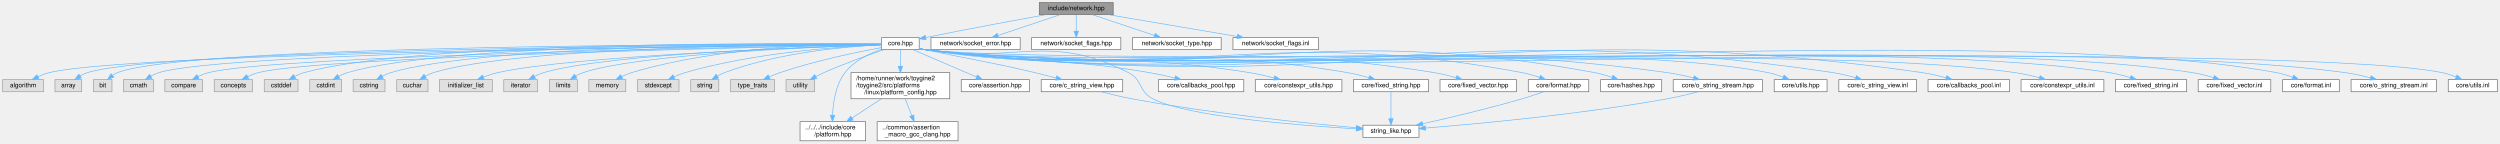
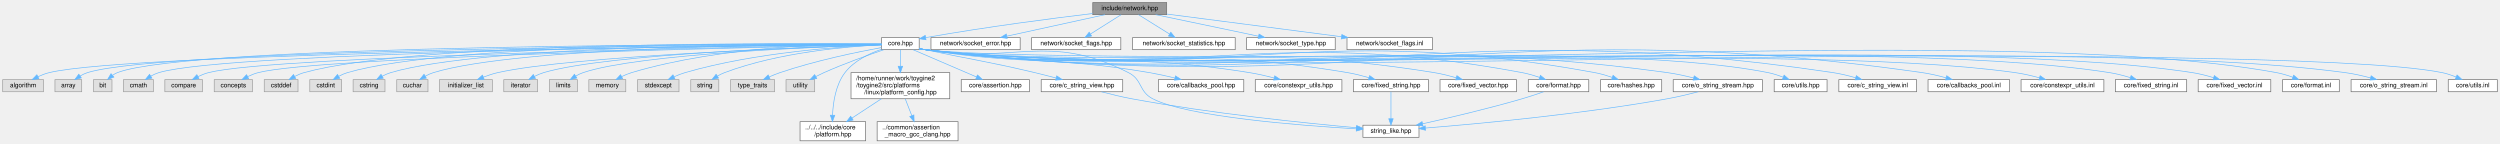
<svg xmlns="http://www.w3.org/2000/svg" xmlns:xlink="http://www.w3.org/1999/xlink" width="3924pt" height="225pt" viewBox="0.00 0.00 3923.50 225.00">
  <g id="graph0" class="graph" transform="scale(1 1) rotate(0) translate(4 221)">
    <g id="Node000001" class="node">
      <g id="a_Node000001">
        <a xlink:title="Umbrella header for the network module.">
-           <polygon fill="#999999" stroke="#666666" points="1743,-217 1627,-217 1627,-198 1743,-198 1743,-217" />
-           <text text-anchor="middle" x="1685" y="-205" font-family="Helvetica,sans-Serif" font-size="10.00">include/network.hpp</text>
+           <polygon fill="#999999" stroke="#666666" points="1827,-217 1711,-217 1711,-198 1827,-198 1827,-217" />
+           <text text-anchor="middle" x="1769" y="-205" font-family="Helvetica,sans-Serif" font-size="10.00">include/network.hpp</text>
        </a>
      </g>
    </g>
    <g id="Node000002" class="node">
      <g id="a_Node000002">
        <a xlink:href="../../da/d47/core_8hpp.html" target="_top" xlink:title="Umbrella header for the engine core module.">
          <polygon fill="white" stroke="#666666" points="1438.5,-162 1379.5,-162 1379.5,-143 1438.5,-143 1438.5,-162" />
          <text text-anchor="middle" x="1409" y="-150" font-family="Helvetica,sans-Serif" font-size="10.00">core.hpp</text>
        </a>
      </g>
    </g>
    <g id="edge1_Node000001_Node000002" class="edge">
      <g id="a_edge1_Node000001_Node000002">
        <a xlink:title=" ">
-           <path fill="none" stroke="#63b8ff" d="M1637.26,-197.96C1591.49,-189.67 1520.2,-176.52 1448.86,-162.13" />
-           <polygon fill="#63b8ff" stroke="#63b8ff" points="1449.29,-158.64 1438.79,-160.09 1447.9,-165.5 1449.29,-158.64" />
+           <path fill="none" stroke="#63b8ff" d="M1710.8,-199.8C1648.47,-192.31 1546.45,-179.18 1448.81,-162.02" />
+           <polygon fill="#63b8ff" stroke="#63b8ff" points="1449.22,-158.54 1438.76,-160.23 1448,-165.43 1449.22,-158.54" />
        </a>
      </g>
    </g>
    <g id="Node000043" class="node">
      <g id="a_Node000043">
        <a xlink:href="../../d8/df5/socket__error_8hpp.html" target="_top" xlink:title="Socket and network operation error codes.">
          <polygon fill="white" stroke="#666666" points="1597,-162 1457,-162 1457,-143 1597,-143 1597,-162" />
          <text text-anchor="middle" x="1527" y="-150" font-family="Helvetica,sans-Serif" font-size="10.00">network/socket_error.hpp</text>
        </a>
      </g>
    </g>
    <g id="edge47_Node000001_Node000043" class="edge">
      <g id="a_edge47_Node000001_Node000043">
        <a xlink:title=" ">
-           <path fill="none" stroke="#63b8ff" d="M1659.61,-197.98C1633.2,-189.13 1591.65,-175.19 1562.11,-165.28" />
-           <polygon fill="#63b8ff" stroke="#63b8ff" points="1563.18,-161.94 1552.58,-162.08 1560.95,-168.58 1563.18,-161.94" />
+           <path fill="none" stroke="#63b8ff" d="M1730.12,-197.98C1688.26,-188.82 1621.57,-174.21 1576.12,-164.26" />
+           <polygon fill="#63b8ff" stroke="#63b8ff" points="1576.7,-160.8 1566.19,-162.08 1575.21,-167.64 1576.7,-160.8" />
        </a>
      </g>
    </g>
    <g id="Node000044" class="node">
      <g id="a_Node000044">
        <a xlink:href="../../d7/d5a/socket__flags_8hpp.html" target="_top" xlink:title="Socket option and mode flags for the network module.">
          <polygon fill="white" stroke="#666666" points="1755,-162 1615,-162 1615,-143 1755,-143 1755,-162" />
          <text text-anchor="middle" x="1685" y="-150" font-family="Helvetica,sans-Serif" font-size="10.00">network/socket_flags.hpp</text>
        </a>
      </g>
    </g>
    <g id="edge48_Node000001_Node000044" class="edge">
      <g id="a_edge48_Node000001_Node000044">
        <a xlink:title=" ">
-           <path fill="none" stroke="#63b8ff" d="M1685,-197.75C1685,-190.8 1685,-180.85 1685,-172.13" />
-           <polygon fill="#63b8ff" stroke="#63b8ff" points="1688.5,-172.09 1685,-162.09 1681.5,-172.09 1688.5,-172.09" />
+           <path fill="none" stroke="#63b8ff" d="M1755.5,-197.98C1742.6,-189.84 1722.9,-177.41 1707.6,-167.76" />
+           <polygon fill="#63b8ff" stroke="#63b8ff" points="1709.07,-164.55 1698.74,-162.17 1705.33,-170.47 1709.07,-164.55" />
        </a>
      </g>
    </g>
    <g id="Node000045" class="node">
      <g id="a_Node000045">
-         <a xlink:href="../../d3/d4e/socket__type_8hpp.html" target="_top" xlink:title="Socket type enumeration for network APIs.">
-           <polygon fill="white" stroke="#666666" points="1912.5,-162 1773.5,-162 1773.5,-143 1912.5,-143 1912.5,-162" />
-           <text text-anchor="middle" x="1843" y="-150" font-family="Helvetica,sans-Serif" font-size="10.00">network/socket_type.hpp</text>
+         <a xlink:href="../../d4/d5f/socket__statistics_8hpp.html" target="_top" xlink:title="Socket traffic statistics: bytes sent and received.">
+           <polygon fill="white" stroke="#666666" points="1934.5,-162 1773.5,-162 1773.5,-143 1934.5,-143 1934.5,-162" />
+           <text text-anchor="middle" x="1854" y="-150" font-family="Helvetica,sans-Serif" font-size="10.00">network/socket_statistics.hpp</text>
        </a>
      </g>
    </g>
    <g id="edge49_Node000001_Node000045" class="edge">
      <g id="a_edge49_Node000001_Node000045">
        <a xlink:title=" ">
-           <path fill="none" stroke="#63b8ff" d="M1710.39,-197.98C1736.8,-189.13 1778.35,-175.19 1807.89,-165.28" />
-           <polygon fill="#63b8ff" stroke="#63b8ff" points="1809.05,-168.58 1817.42,-162.08 1806.82,-161.94 1809.05,-168.58" />
+           <path fill="none" stroke="#63b8ff" d="M1782.66,-197.98C1795.84,-189.77 1816.03,-177.18 1831.57,-167.49" />
+           <polygon fill="#63b8ff" stroke="#63b8ff" points="1833.46,-170.43 1840.09,-162.17 1829.76,-164.49 1833.46,-170.43" />
        </a>
      </g>
    </g>
    <g id="Node000046" class="node">
      <g id="a_Node000046">
-         <a xlink:href="../../d0/db4/socket__flags_8inl.html" target="_top" xlink:title="Inline implementations for toy::network::SocketFlags bitwise operators.">
-           <polygon fill="white" stroke="#666666" points="2065,-162 1931,-162 1931,-143 2065,-143 2065,-162" />
-           <text text-anchor="middle" x="1998" y="-150" font-family="Helvetica,sans-Serif" font-size="10.00">network/socket_flags.inl</text>
+         <a xlink:href="../../d3/d4e/socket__type_8hpp.html" target="_top" xlink:title="Socket type enumeration for network APIs.">
+           <polygon fill="white" stroke="#666666" points="2091.5,-162 1952.5,-162 1952.5,-143 2091.5,-143 2091.5,-162" />
+           <text text-anchor="middle" x="2022" y="-150" font-family="Helvetica,sans-Serif" font-size="10.00">network/socket_type.hpp</text>
        </a>
      </g>
    </g>
    <g id="edge50_Node000001_Node000046" class="edge">
      <g id="a_edge50_Node000001_Node000046">
        <a xlink:title=" ">
-           <path fill="none" stroke="#63b8ff" d="M1735.29,-197.98C1790.42,-188.65 1878.85,-173.67 1937.68,-163.71" />
-           <polygon fill="#63b8ff" stroke="#63b8ff" points="1938.3,-167.16 1947.58,-162.04 1937.13,-160.26 1938.3,-167.16" />
+           <path fill="none" stroke="#63b8ff" d="M1809.65,-197.98C1853.5,-188.8 1923.42,-174.15 1970.95,-164.19" />
+           <polygon fill="#63b8ff" stroke="#63b8ff" points="1971.96,-167.56 1981.03,-162.08 1970.53,-160.71 1971.96,-167.56" />
+         </a>
+       </g>
+     </g>
+     <g id="Node000047" class="node">
+       <g id="a_Node000047">
+         <a xlink:href="../../d0/db4/socket__flags_8inl.html" target="_top" xlink:title="Inline implementations for toy::network::SocketFlags bitwise operators.">
+           <polygon fill="white" stroke="#666666" points="2244,-162 2110,-162 2110,-143 2244,-143 2244,-162" />
+           <text text-anchor="middle" x="2177" y="-150" font-family="Helvetica,sans-Serif" font-size="10.00">network/socket_flags.inl</text>
+         </a>
+       </g>
+     </g>
+     <g id="edge51_Node000001_Node000047" class="edge">
+       <g id="a_edge51_Node000001_Node000047">
+         <a xlink:title=" ">
+           <path fill="none" stroke="#63b8ff" d="M1827.02,-198.96C1899.07,-189.6 2022.14,-173.62 2101.48,-163.31" />
+           <polygon fill="#63b8ff" stroke="#63b8ff" points="2101.95,-166.78 2111.41,-162.02 2101.04,-159.84 2101.95,-166.78" />
        </a>
      </g>
    </g>
    <g id="Node000003" class="node">
      <g id="a_Node000003">
        <a xlink:title=" ">
          <polygon fill="#e0e0e0" stroke="#999999" points="64,-96 0,-96 0,-77 64,-77 64,-96" />
          <text text-anchor="middle" x="32" y="-84" font-family="Helvetica,sans-Serif" font-size="10.00">algorithm</text>
        </a>
      </g>
    </g>
    <g id="edge2_Node000002_Node000003" class="edge">
      <g id="a_edge2_Node000002_Node000003">
        <a xlink:title=" ">
          <path fill="none" stroke="#63b8ff" d="M1379.42,-151.24C1194.77,-149.51 203.79,-138.81 73,-107 67.01,-105.54 60.86,-103.16 55.2,-100.55" />
          <polygon fill="#63b8ff" stroke="#63b8ff" points="56.77,-97.42 46.26,-96.07 53.63,-103.68 56.77,-97.42" />
        </a>
      </g>
    </g>
    <g id="Node000004" class="node">
      <g id="a_Node000004">
        <a xlink:title=" ">
          <polygon fill="#e0e0e0" stroke="#999999" points="124,-96 82,-96 82,-77 124,-77 124,-96" />
          <text text-anchor="middle" x="103" y="-84" font-family="Helvetica,sans-Serif" font-size="10.00">array</text>
        </a>
      </g>
    </g>
    <g id="edge3_Node000002_Node000004" class="edge">
      <g id="a_edge3_Node000002_Node000004">
        <a xlink:title=" ">
          <path fill="none" stroke="#63b8ff" d="M1379.25,-151.41C1198.85,-150.77 255.28,-145.58 133,-107 129.05,-105.75 125.12,-103.83 121.47,-101.67" />
          <polygon fill="#63b8ff" stroke="#63b8ff" points="123.37,-98.73 113.11,-96.06 119.46,-104.54 123.37,-98.73" />
        </a>
      </g>
    </g>
    <g id="Node000005" class="node">
      <g id="a_Node000005">
        <a xlink:title=" ">
          <polygon fill="#e0e0e0" stroke="#999999" points="171.5,-96 142.5,-96 142.5,-77 171.5,-77 171.5,-96" />
          <text text-anchor="middle" x="157" y="-84" font-family="Helvetica,sans-Serif" font-size="10.00">bit</text>
        </a>
      </g>
    </g>
    <g id="edge4_Node000002_Node000005" class="edge">
      <g id="a_edge4_Node000002_Node000005">
        <a xlink:title=" ">
          <path fill="none" stroke="#63b8ff" d="M1379.42,-151.58C1203.14,-151.93 294.97,-151.55 180,-107 177.44,-106.01 174.96,-104.6 172.64,-102.99" />
          <polygon fill="#63b8ff" stroke="#63b8ff" points="174.52,-100 164.62,-96.24 170.01,-105.36 174.52,-100" />
        </a>
      </g>
    </g>
    <g id="Node000006" class="node">
      <g id="a_Node000006">
        <a xlink:title=" ">
          <polygon fill="#e0e0e0" stroke="#999999" points="236.5,-96 189.5,-96 189.5,-77 236.5,-77 236.5,-96" />
          <text text-anchor="middle" x="213" y="-84" font-family="Helvetica,sans-Serif" font-size="10.00">cmath</text>
        </a>
      </g>
    </g>
    <g id="edge5_Node000002_Node000006" class="edge">
      <g id="a_edge5_Node000002_Node000006">
        <a xlink:title=" ">
          <path fill="none" stroke="#63b8ff" d="M1379.42,-151.26C1209.03,-149.76 356.46,-140.59 245,-107 240.73,-105.71 236.44,-103.71 232.46,-101.48" />
          <polygon fill="#63b8ff" stroke="#63b8ff" points="234.2,-98.43 223.88,-96.05 230.46,-104.35 234.2,-98.43" />
        </a>
      </g>
    </g>
    <g id="Node000007" class="node">
      <g id="a_Node000007">
        <a xlink:title=" ">
          <polygon fill="#e0e0e0" stroke="#999999" points="313.5,-96 254.5,-96 254.5,-77 313.5,-77 313.5,-96" />
          <text text-anchor="middle" x="284" y="-84" font-family="Helvetica,sans-Serif" font-size="10.00">compare</text>
        </a>
      </g>
    </g>
    <g id="edge6_Node000002_Node000007" class="edge">
      <g id="a_edge6_Node000002_Node000007">
        <a xlink:title=" ">
          <path fill="none" stroke="#63b8ff" d="M1379.34,-151.03C1215.79,-148.33 427.72,-134 323,-107 317.41,-105.56 311.69,-103.25 306.41,-100.71" />
          <polygon fill="#63b8ff" stroke="#63b8ff" points="308,-97.59 297.52,-96.04 304.75,-103.79 308,-97.59" />
        </a>
      </g>
    </g>
    <g id="Node000008" class="node">
      <g id="a_Node000008">
        <a xlink:title=" ">
          <polygon fill="#e0e0e0" stroke="#999999" points="392,-96 332,-96 332,-77 392,-77 392,-96" />
          <text text-anchor="middle" x="362" y="-84" font-family="Helvetica,sans-Serif" font-size="10.00">concepts</text>
        </a>
      </g>
    </g>
    <g id="edge7_Node000002_Node000008" class="edge">
      <g id="a_edge7_Node000002_Node000008">
        <a xlink:title=" ">
          <path fill="none" stroke="#63b8ff" d="M1379.45,-150.93C1223.29,-147.82 497.75,-132.11 401,-107 395.41,-105.55 389.69,-103.23 384.42,-100.7" />
          <polygon fill="#63b8ff" stroke="#63b8ff" points="386,-97.58 375.52,-96.03 382.75,-103.77 386,-97.58" />
        </a>
      </g>
    </g>
    <g id="Node000009" class="node">
      <g id="a_Node000009">
        <a xlink:title=" ">
          <polygon fill="#e0e0e0" stroke="#999999" points="463.5,-96 410.5,-96 410.5,-77 463.5,-77 463.5,-96" />
          <text text-anchor="middle" x="437" y="-84" font-family="Helvetica,sans-Serif" font-size="10.00">cstddef</text>
        </a>
      </g>
    </g>
    <g id="edge8_Node000002_Node000009" class="edge">
      <g id="a_edge8_Node000002_Node000009">
        <a xlink:title=" ">
          <path fill="none" stroke="#63b8ff" d="M1379.37,-151.86C1240.04,-153.28 649.49,-156.22 473,-107 468.04,-105.62 463.01,-103.46 458.33,-101.07" />
          <polygon fill="#63b8ff" stroke="#63b8ff" points="459.83,-97.89 449.4,-96.02 456.39,-103.99 459.83,-97.89" />
        </a>
      </g>
    </g>
    <g id="Node000010" class="node">
      <g id="a_Node000010">
        <a xlink:title=" ">
          <polygon fill="#e0e0e0" stroke="#999999" points="532,-96 482,-96 482,-77 532,-77 532,-96" />
          <text text-anchor="middle" x="507" y="-84" font-family="Helvetica,sans-Serif" font-size="10.00">cstdint</text>
        </a>
      </g>
    </g>
    <g id="edge9_Node000002_Node000010" class="edge">
      <g id="a_edge9_Node000002_Node000010">
        <a xlink:title=" ">
          <path fill="none" stroke="#63b8ff" d="M1379.3,-151.82C1246.1,-152.99 703.14,-154.67 541,-107 536.4,-105.65 531.75,-103.56 527.43,-101.24" />
          <polygon fill="#63b8ff" stroke="#63b8ff" points="529.03,-98.12 518.65,-96.01 525.45,-104.14 529.03,-98.12" />
        </a>
      </g>
    </g>
    <g id="Node000011" class="node">
      <g id="a_Node000011">
        <a xlink:title=" ">
          <polygon fill="#e0e0e0" stroke="#999999" points="600,-96 550,-96 550,-77 600,-77 600,-96" />
          <text text-anchor="middle" x="575" y="-84" font-family="Helvetica,sans-Serif" font-size="10.00">cstring</text>
        </a>
      </g>
    </g>
    <g id="edge10_Node000002_Node000011" class="edge">
      <g id="a_edge10_Node000002_Node000011">
        <a xlink:title=" ">
          <path fill="none" stroke="#63b8ff" d="M1379.11,-151.67C1252.16,-152.13 757.37,-150.98 609,-107 604.47,-105.66 599.9,-103.61 595.65,-101.34" />
          <polygon fill="#63b8ff" stroke="#63b8ff" points="597.35,-98.28 586.96,-96.2 593.78,-104.31 597.35,-98.28" />
        </a>
      </g>
    </g>
    <g id="Node000012" class="node">
      <g id="a_Node000012">
        <a xlink:title=" ">
          <polygon fill="#e0e0e0" stroke="#999999" points="667.5,-96 618.5,-96 618.5,-77 667.5,-77 667.5,-96" />
          <text text-anchor="middle" x="643" y="-84" font-family="Helvetica,sans-Serif" font-size="10.00">cuchar</text>
        </a>
      </g>
    </g>
    <g id="edge11_Node000002_Node000012" class="edge">
      <g id="a_edge11_Node000002_Node000012">
        <a xlink:title=" ">
          <path fill="none" stroke="#63b8ff" d="M1379.2,-151.55C1259.1,-151.44 810.7,-148.25 676,-107 671.7,-105.68 667.38,-103.71 663.34,-101.51" />
          <polygon fill="#63b8ff" stroke="#63b8ff" points="664.94,-98.39 654.58,-96.18 661.31,-104.37 664.94,-98.39" />
        </a>
      </g>
    </g>
    <g id="Node000013" class="node">
      <g id="a_Node000013">
        <a xlink:title=" ">
          <polygon fill="#e0e0e0" stroke="#999999" points="768.5,-96 685.5,-96 685.5,-77 768.5,-77 768.5,-96" />
          <text text-anchor="middle" x="727" y="-84" font-family="Helvetica,sans-Serif" font-size="10.00">initializer_list</text>
        </a>
      </g>
    </g>
    <g id="edge12_Node000002_Node000013" class="edge">
      <g id="a_edge12_Node000002_Node000013">
        <a xlink:title=" ">
          <path fill="none" stroke="#63b8ff" d="M1379.46,-150.6C1270.89,-147.11 894.11,-133.32 777,-107 769.5,-105.31 761.64,-102.69 754.43,-99.91" />
          <polygon fill="#63b8ff" stroke="#63b8ff" points="755.69,-96.64 745.1,-96.09 753.03,-103.12 755.69,-96.64" />
        </a>
      </g>
    </g>
    <g id="Node000014" class="node">
      <g id="a_Node000014">
        <a xlink:title=" ">
          <polygon fill="#e0e0e0" stroke="#999999" points="839.5,-96 786.5,-96 786.5,-77 839.5,-77 839.5,-96" />
          <text text-anchor="middle" x="813" y="-84" font-family="Helvetica,sans-Serif" font-size="10.00">iterator</text>
        </a>
      </g>
    </g>
    <g id="edge13_Node000002_Node000014" class="edge">
      <g id="a_edge13_Node000002_Node000014">
        <a xlink:title=" ">
          <path fill="none" stroke="#63b8ff" d="M1379.3,-150.76C1278.47,-148 949.88,-136.87 849,-107 844.14,-105.56 839.2,-103.41 834.6,-101.06" />
          <polygon fill="#63b8ff" stroke="#63b8ff" points="836.2,-97.95 825.76,-96.11 832.78,-104.05 836.2,-97.95" />
        </a>
      </g>
    </g>
    <g id="Node000015" class="node">
      <g id="a_Node000015">
        <a xlink:title=" ">
          <polygon fill="#e0e0e0" stroke="#999999" points="902,-96 858,-96 858,-77 902,-77 902,-96" />
          <text text-anchor="middle" x="880" y="-84" font-family="Helvetica,sans-Serif" font-size="10.00">limits</text>
        </a>
      </g>
    </g>
    <g id="edge14_Node000002_Node000015" class="edge">
      <g id="a_edge14_Node000002_Node000015">
        <a xlink:title=" ">
          <path fill="none" stroke="#63b8ff" d="M1379.31,-150.67C1285.85,-147.76 998.7,-136.58 911,-107 907.05,-105.67 903.08,-103.74 899.37,-101.6" />
          <polygon fill="#63b8ff" stroke="#63b8ff" points="901.13,-98.57 890.83,-96.1 897.34,-104.46 901.13,-98.57" />
        </a>
      </g>
    </g>
    <g id="Node000016" class="node">
      <g id="a_Node000016">
        <a xlink:title=" ">
          <polygon fill="#e0e0e0" stroke="#999999" points="978,-96 920,-96 920,-77 978,-77 978,-96" />
          <text text-anchor="middle" x="949" y="-84" font-family="Helvetica,sans-Serif" font-size="10.00">memory</text>
        </a>
      </g>
    </g>
    <g id="edge15_Node000002_Node000016" class="edge">
      <g id="a_edge15_Node000002_Node000016">
        <a xlink:title=" ">
          <path fill="none" stroke="#63b8ff" d="M1379.37,-152.07C1309.47,-152.63 1129.44,-149.44 987,-107 981.8,-105.45 976.48,-103.2 971.51,-100.77" />
          <polygon fill="#63b8ff" stroke="#63b8ff" points="973.03,-97.61 962.56,-96.01 969.75,-103.79 973.03,-97.61" />
        </a>
      </g>
    </g>
    <g id="Node000017" class="node">
      <g id="a_Node000017">
        <a xlink:title=" ">
          <polygon fill="#e0e0e0" stroke="#999999" points="1061.5,-96 996.5,-96 996.5,-77 1061.5,-77 1061.5,-96" />
          <text text-anchor="middle" x="1029" y="-84" font-family="Helvetica,sans-Serif" font-size="10.00">stdexcept</text>
        </a>
      </g>
    </g>
    <g id="edge16_Node000002_Node000017" class="edge">
      <g id="a_edge16_Node000002_Node000017">
        <a xlink:title=" ">
          <path fill="none" stroke="#63b8ff" d="M1379.45,-150.61C1319.93,-148.17 1181.83,-139.2 1071,-107 1065.31,-105.35 1059.41,-103.03 1053.89,-100.56" />
          <polygon fill="#63b8ff" stroke="#63b8ff" points="1055.05,-97.23 1044.51,-96.08 1052.03,-103.55 1055.05,-97.23" />
        </a>
      </g>
    </g>
    <g id="Node000018" class="node">
      <g id="a_Node000018">
        <a xlink:title=" ">
          <polygon fill="#e0e0e0" stroke="#999999" points="1124,-96 1080,-96 1080,-77 1124,-77 1124,-96" />
          <text text-anchor="middle" x="1102" y="-84" font-family="Helvetica,sans-Serif" font-size="10.00">string</text>
        </a>
      </g>
    </g>
    <g id="edge17_Node000002_Node000018" class="edge">
      <g id="a_edge17_Node000002_Node000018">
        <a xlink:title=" ">
          <path fill="none" stroke="#63b8ff" d="M1379.41,-150.58C1327.78,-148.15 1218.6,-139.29 1133,-107 1129.16,-105.55 1125.29,-103.59 1121.64,-101.48" />
          <polygon fill="#63b8ff" stroke="#63b8ff" points="1123.5,-98.51 1113.19,-96.08 1119.74,-104.41 1123.5,-98.51" />
        </a>
      </g>
    </g>
    <g id="Node000019" class="node">
      <g id="a_Node000019">
        <a xlink:title=" ">
          <polygon fill="#e0e0e0" stroke="#999999" points="1211.5,-96 1142.5,-96 1142.5,-77 1211.5,-77 1211.5,-96" />
          <text text-anchor="middle" x="1177" y="-84" font-family="Helvetica,sans-Serif" font-size="10.00">type_traits</text>
        </a>
      </g>
    </g>
    <g id="edge18_Node000002_Node000019" class="edge">
      <g id="a_edge18_Node000002_Node000019">
        <a xlink:title=" ">
          <path fill="none" stroke="#63b8ff" d="M1379.36,-146.37C1341.72,-139.44 1275.04,-125.76 1220,-107 1214.47,-105.12 1208.69,-102.77 1203.22,-100.37" />
          <polygon fill="#63b8ff" stroke="#63b8ff" points="1204.4,-97.05 1193.85,-96.06 1201.48,-103.41 1204.4,-97.05" />
        </a>
      </g>
    </g>
    <g id="Node000020" class="node">
      <g id="a_Node000020">
        <a xlink:title=" ">
          <polygon fill="#e0e0e0" stroke="#999999" points="1274.5,-96 1229.5,-96 1229.5,-77 1274.5,-77 1274.5,-96" />
          <text text-anchor="middle" x="1252" y="-84" font-family="Helvetica,sans-Serif" font-size="10.00">utility</text>
        </a>
      </g>
    </g>
    <g id="edge19_Node000002_Node000020" class="edge">
      <g id="a_edge19_Node000002_Node000020">
        <a xlink:title=" ">
          <path fill="none" stroke="#63b8ff" d="M1382.86,-142.91C1358.29,-134.57 1320.65,-121.14 1289,-107 1284.78,-105.12 1280.38,-102.97 1276.14,-100.8" />
          <polygon fill="#63b8ff" stroke="#63b8ff" points="1277.74,-97.68 1267.26,-96.11 1274.47,-103.87 1277.74,-97.68" />
        </a>
      </g>
    </g>
    <g id="Node000021" class="node">
      <g id="a_Node000021">
        <a xlink:href="../../dd/d9e/linux_2platform__config_8hpp.html" target="_top" xlink:title="additional linux platform header">
          <polygon fill="white" stroke="#666666" points="1486.5,-107 1331.5,-107 1331.5,-66 1486.5,-66 1486.5,-107" />
          <text text-anchor="start" x="1339.5" y="-95" font-family="Helvetica,sans-Serif" font-size="10.00">/home/runner/work/toygine2</text>
          <text text-anchor="start" x="1339.5" y="-84" font-family="Helvetica,sans-Serif" font-size="10.00">/toygine2/src/platforms</text>
          <text text-anchor="middle" x="1409" y="-73" font-family="Helvetica,sans-Serif" font-size="10.00">/linux/platform_config.hpp</text>
        </a>
      </g>
    </g>
    <g id="edge20_Node000002_Node000021" class="edge">
      <g id="a_edge20_Node000002_Node000021">
        <a xlink:title=" ">
          <path fill="none" stroke="#63b8ff" d="M1409,-142.87C1409,-136.22 1409,-126.63 1409,-117.28" />
          <polygon fill="#63b8ff" stroke="#63b8ff" points="1412.5,-117.01 1409,-107.01 1405.5,-117.01 1412.5,-117.01" />
        </a>
      </g>
    </g>
    <g id="Node000022" class="node">
      <g id="a_Node000022">
        <a xlink:href="../../d3/d60/platform_8hpp.html" target="_top" xlink:title="Platform and CPU architecture enums with compile-time and runtime detection.">
          <polygon fill="white" stroke="#666666" points="1354.5,-30 1251.5,-30 1251.5,0 1354.5,0 1354.5,-30" />
          <text text-anchor="start" x="1259.5" y="-18" font-family="Helvetica,sans-Serif" font-size="10.00">../../../include/core</text>
          <text text-anchor="middle" x="1303" y="-7" font-family="Helvetica,sans-Serif" font-size="10.00">/platform.hpp</text>
        </a>
      </g>
    </g>
    <g id="edge36_Node000002_Node000022" class="edge">
      <g id="a_edge36_Node000002_Node000022">
        <a xlink:title=" ">
          <path fill="none" stroke="#63b8ff" d="M1379.22,-143.57C1360.03,-136.92 1336.1,-125.48 1322,-107 1307.38,-87.84 1303.35,-60.07 1302.53,-40.25" />
          <polygon fill="#63b8ff" stroke="#63b8ff" points="1306.03,-40.1 1302.36,-30.16 1299.03,-40.22 1306.03,-40.1" />
        </a>
      </g>
    </g>
    <g id="Node000024" class="node">
      <g id="a_Node000024">
        <a xlink:href="../../d5/d96/assertion_8hpp.html" target="_top" xlink:title="Assertion system: callbacks, initialize/shutdown, and assertion() entry point.">
          <polygon fill="white" stroke="#666666" points="1611.5,-96 1504.5,-96 1504.5,-77 1611.5,-77 1611.5,-96" />
          <text text-anchor="middle" x="1558" y="-84" font-family="Helvetica,sans-Serif" font-size="10.00">core/assertion.hpp</text>
        </a>
      </g>
    </g>
    <g id="edge23_Node000002_Node000024" class="edge">
      <g id="a_edge23_Node000002_Node000024">
        <a xlink:title=" ">
          <path fill="none" stroke="#63b8ff" d="M1429.09,-142.87C1454.64,-131.89 1498.96,-112.86 1528.39,-100.22" />
          <polygon fill="#63b8ff" stroke="#63b8ff" points="1529.94,-103.36 1537.75,-96.2 1527.18,-96.93 1529.94,-103.36" />
        </a>
      </g>
    </g>
    <g id="Node000025" class="node">
      <g id="a_Node000025">
        <a xlink:href="../../dd/ded/c__string__view_8hpp.html" target="_top" xlink:title="Non-owning string view class for C-style strings.">
          <polygon fill="white" stroke="#666666" points="1758,-96 1630,-96 1630,-77 1758,-77 1758,-96" />
          <text text-anchor="middle" x="1694" y="-84" font-family="Helvetica,sans-Serif" font-size="10.00">core/c_string_view.hpp</text>
        </a>
      </g>
    </g>
    <g id="edge24_Node000002_Node000025" class="edge">
      <g id="a_edge24_Node000002_Node000025">
        <a xlink:title=" ">
          <path fill="none" stroke="#63b8ff" d="M1438.81,-144.98C1441.91,-144.31 1445.02,-143.64 1448,-143 1524.38,-126.68 1543.99,-124.96 1620,-107 1630.78,-104.45 1642.38,-101.5 1653.13,-98.67" />
          <polygon fill="#63b8ff" stroke="#63b8ff" points="1654.36,-101.97 1663.12,-96.01 1652.56,-95.2 1654.36,-101.97" />
        </a>
      </g>
    </g>
    <g id="Node000026" class="node">
      <g id="a_Node000026">
        <a xlink:href="../../de/deb/string__like_8hpp.html" target="_top" xlink:title="C++ concept for string-like types with size() and c_str() methods.">
          <polygon fill="white" stroke="#666666" points="2223,-24.5 2135,-24.5 2135,-5.5 2223,-5.5 2223,-24.5" />
          <text text-anchor="middle" x="2179" y="-12.5" font-family="Helvetica,sans-Serif" font-size="10.00">string_like.hpp</text>
        </a>
      </g>
    </g>
    <g id="edge37_Node000002_Node000026" class="edge">
      <g id="a_edge37_Node000002_Node000026">
        <a xlink:title=" ">
          <path fill="none" stroke="#63b8ff" d="M1438.75,-144.69C1441.87,-144.07 1444.99,-143.5 1448,-143 1588.78,-119.78 1639.66,-171.35 1767,-107 1789.18,-95.8 1782.94,-77.43 1805,-66 1859.53,-37.74 2034.85,-24.05 2124.74,-18.75" />
          <polygon fill="#63b8ff" stroke="#63b8ff" points="2124.96,-22.25 2134.74,-18.18 2124.56,-15.26 2124.96,-22.25" />
        </a>
      </g>
    </g>
    <g id="Node000027" class="node">
      <g id="a_Node000027">
        <a xlink:href="../../d1/d5c/callbacks__pool_8hpp.html" target="_top" xlink:title="Template callback pool class with fixed-size callback storage.">
          <polygon fill="white" stroke="#666666" points="1948,-96 1814,-96 1814,-77 1948,-77 1948,-96" />
          <text text-anchor="middle" x="1881" y="-84" font-family="Helvetica,sans-Serif" font-size="10.00">core/callbacks_pool.hpp</text>
        </a>
      </g>
    </g>
    <g id="edge26_Node000002_Node000027" class="edge">
      <g id="a_edge26_Node000002_Node000027">
        <a xlink:title=" ">
          <path fill="none" stroke="#63b8ff" d="M1438.74,-144.66C1441.86,-144.05 1444.99,-143.48 1448,-143 1603.3,-118.22 1644.98,-133.46 1800,-107 1813.05,-104.77 1827.12,-101.64 1839.82,-98.55" />
          <polygon fill="#63b8ff" stroke="#63b8ff" points="1840.81,-101.91 1849.66,-96.08 1839.11,-95.12 1840.81,-101.91" />
        </a>
      </g>
    </g>
    <g id="Node000028" class="node">
      <g id="a_Node000028">
        <a xlink:href="../../d4/dc0/constexpr__utils_8hpp.html" target="_top" xlink:title="Constexpr utility functions for compile-time operations.">
          <polygon fill="white" stroke="#666666" points="2102,-96 1966,-96 1966,-77 2102,-77 2102,-96" />
          <text text-anchor="middle" x="2034" y="-84" font-family="Helvetica,sans-Serif" font-size="10.00">core/constexpr_utils.hpp</text>
        </a>
      </g>
    </g>
    <g id="edge27_Node000002_Node000028" class="edge">
      <g id="a_edge27_Node000002_Node000028">
        <a xlink:title=" ">
          <path fill="none" stroke="#63b8ff" d="M1438.73,-144.56C1441.85,-143.97 1444.98,-143.43 1448,-143 1672.49,-110.77 1733.08,-142.98 1957,-107 1969.66,-104.97 1983.28,-101.84 1995.49,-98.68" />
          <polygon fill="#63b8ff" stroke="#63b8ff" points="1996.61,-102 2005.37,-96.04 1994.8,-95.24 1996.61,-102" />
        </a>
      </g>
    </g>
    <g id="Node000029" class="node">
      <g id="a_Node000029">
        <a xlink:href="../../d7/d7f/fixed__string_8hpp.html" target="_top" xlink:title="Template string class with fixed-size character buffer.">
          <polygon fill="white" stroke="#666666" points="2238,-96 2120,-96 2120,-77 2238,-77 2238,-96" />
          <text text-anchor="middle" x="2179" y="-84" font-family="Helvetica,sans-Serif" font-size="10.00">core/fixed_string.hpp</text>
        </a>
      </g>
    </g>
    <g id="edge28_Node000002_Node000029" class="edge">
      <g id="a_edge28_Node000002_Node000029">
        <a xlink:title=" ">
          <path fill="none" stroke="#63b8ff" d="M1438.72,-144.51C1441.84,-143.93 1444.98,-143.41 1448,-143 1740.44,-103.45 1819.99,-155.98 2111,-107 2122.01,-105.15 2133.78,-102.15 2144.38,-99.05" />
          <polygon fill="#63b8ff" stroke="#63b8ff" points="2145.57,-102.35 2154.12,-96.09 2143.54,-95.65 2145.57,-102.35" />
        </a>
      </g>
    </g>
    <g id="Node000030" class="node">
      <g id="a_Node000030">
        <a xlink:href="../../d7/dea/fixed__vector_8hpp.html" target="_top" xlink:title="TODO.">
          <polygon fill="white" stroke="#666666" points="2376,-96 2256,-96 2256,-77 2376,-77 2376,-96" />
          <text text-anchor="middle" x="2316" y="-84" font-family="Helvetica,sans-Serif" font-size="10.00">core/fixed_vector.hpp</text>
        </a>
      </g>
    </g>
    <g id="edge30_Node000002_Node000030" class="edge">
      <g id="a_edge30_Node000002_Node000030">
        <a xlink:title=" ">
          <path fill="none" stroke="#63b8ff" d="M1438.72,-144.48C1441.84,-143.9 1444.98,-143.39 1448,-143 1800.48,-96.99 1896.08,-163.71 2247,-107 2258.38,-105.16 2270.57,-102.1 2281.48,-98.94" />
          <polygon fill="#63b8ff" stroke="#63b8ff" points="2282.51,-102.28 2291.08,-96.04 2280.49,-95.58 2282.51,-102.28" />
        </a>
      </g>
    </g>
    <g id="Node000031" class="node">
      <g id="a_Node000031">
        <a xlink:href="../../d4/d0a/format_8hpp.html" target="_top" xlink:title="Compile-time format string validation class.">
          <polygon fill="white" stroke="#666666" points="2489.5,-96 2394.5,-96 2394.5,-77 2489.5,-77 2489.5,-96" />
          <text text-anchor="middle" x="2442" y="-84" font-family="Helvetica,sans-Serif" font-size="10.00">core/format.hpp</text>
        </a>
      </g>
    </g>
    <g id="edge31_Node000002_Node000031" class="edge">
      <g id="a_edge31_Node000002_Node000031">
        <a xlink:title=" ">
          <path fill="none" stroke="#63b8ff" d="M1438.72,-144.46C1441.84,-143.89 1444.98,-143.38 1448,-143 1861.42,-90.42 1975.28,-183.26 2385,-107 2394.02,-105.32 2403.54,-102.51 2412.17,-99.53" />
          <polygon fill="#63b8ff" stroke="#63b8ff" points="2413.61,-102.73 2421.81,-96.02 2411.21,-96.15 2413.61,-102.73" />
        </a>
      </g>
    </g>
    <g id="Node000032" class="node">
      <g id="a_Node000032">
        <a xlink:href="../../dd/d8e/hashes_8hpp.html" target="_top" xlink:title="CRC hash functions.">
          <polygon fill="white" stroke="#666666" points="2604,-96 2508,-96 2508,-77 2604,-77 2604,-96" />
          <text text-anchor="middle" x="2556" y="-84" font-family="Helvetica,sans-Serif" font-size="10.00">core/hashes.hpp</text>
        </a>
      </g>
    </g>
    <g id="edge33_Node000002_Node000032" class="edge">
      <g id="a_edge33_Node000002_Node000032">
        <a xlink:title=" ">
          <path fill="none" stroke="#63b8ff" d="M1438.72,-144.45C1441.84,-143.88 1444.97,-143.38 1448,-143 1911.77,-85 2039.33,-191.56 2499,-107 2508.02,-105.34 2517.55,-102.53 2526.18,-99.55" />
          <polygon fill="#63b8ff" stroke="#63b8ff" points="2527.62,-102.75 2535.81,-96.04 2525.22,-96.18 2527.62,-102.75" />
        </a>
      </g>
    </g>
    <g id="Node000033" class="node">
      <g id="a_Node000033">
        <a xlink:href="../../de/d2d/o__string__stream_8hpp.html" target="_top" xlink:title="Output string stream class for building strings from various data types.">
          <polygon fill="white" stroke="#666666" points="2762,-96 2622,-96 2622,-77 2762,-77 2762,-96" />
          <text text-anchor="middle" x="2692" y="-84" font-family="Helvetica,sans-Serif" font-size="10.00">core/o_string_stream.hpp</text>
        </a>
      </g>
    </g>
    <g id="edge34_Node000002_Node000033" class="edge">
      <g id="a_edge34_Node000002_Node000033">
        <a xlink:title=" ">
          <path fill="none" stroke="#63b8ff" d="M1438.71,-144.44C1441.84,-143.87 1444.97,-143.37 1448,-143 1962.13,-79.58 2099.79,-177.46 2613,-107 2626.47,-105.15 2640.98,-101.93 2653.85,-98.64" />
          <polygon fill="#63b8ff" stroke="#63b8ff" points="2654.99,-101.96 2663.76,-96.01 2653.2,-95.19 2654.99,-101.96" />
        </a>
      </g>
    </g>
    <g id="Node000034" class="node">
      <g id="a_Node000034">
        <a xlink:href="../../d8/d43/core_2utils_8hpp.html" target="_top" xlink:title="Core utility functions for string manipulation, encoding conversion, and number formatting.">
          <polygon fill="white" stroke="#666666" points="2863.5,-96 2780.5,-96 2780.5,-77 2863.5,-77 2863.5,-96" />
          <text text-anchor="middle" x="2822" y="-84" font-family="Helvetica,sans-Serif" font-size="10.00">core/utils.hpp</text>
        </a>
      </g>
    </g>
    <g id="edge38_Node000002_Node000034" class="edge">
      <g id="a_edge38_Node000002_Node000034">
        <a xlink:title=" ">
          <path fill="none" stroke="#63b8ff" d="M1438.71,-144.42C1441.83,-143.86 1444.97,-143.37 1448,-143 1739.96,-107.53 2482.53,-164.34 2771,-107 2778.89,-105.43 2787.15,-102.76 2794.67,-99.89" />
          <polygon fill="#63b8ff" stroke="#63b8ff" points="2796.09,-103.09 2804.03,-96.08 2793.45,-96.61 2796.09,-103.09" />
        </a>
      </g>
    </g>
    <g id="Node000035" class="node">
      <g id="a_Node000035">
        <a xlink:href="../../df/d4a/c__string__view_8inl.html" target="_top" xlink:title="Inline implementations for CStringView class.">
          <polygon fill="white" stroke="#666666" points="3004,-96 2882,-96 2882,-77 3004,-77 3004,-96" />
          <text text-anchor="middle" x="2943" y="-84" font-family="Helvetica,sans-Serif" font-size="10.00">core/c_string_view.inl</text>
        </a>
      </g>
    </g>
    <g id="edge39_Node000002_Node000035" class="edge">
      <g id="a_edge39_Node000002_Node000035">
        <a xlink:title=" ">
          <path fill="none" stroke="#63b8ff" d="M1438.71,-144.42C1441.83,-143.86 1444.97,-143.36 1448,-143 2076.99,-67.21 2246.43,-200.72 2873,-107 2884.65,-105.26 2897.12,-102.19 2908.26,-99" />
          <polygon fill="#63b8ff" stroke="#63b8ff" points="2909.48,-102.29 2918.05,-96.06 2907.47,-95.58 2909.48,-102.29" />
        </a>
      </g>
    </g>
    <g id="Node000036" class="node">
      <g id="a_Node000036">
        <a xlink:href="../../d6/ddb/callbacks__pool_8inl.html" target="_top" xlink:title="Inline implementations for template callback pool class with fixed-size callback storage.">
          <polygon fill="white" stroke="#666666" points="3150,-96 3022,-96 3022,-77 3150,-77 3150,-96" />
          <text text-anchor="middle" x="3086" y="-84" font-family="Helvetica,sans-Serif" font-size="10.00">core/callbacks_pool.inl</text>
        </a>
      </g>
    </g>
    <g id="edge40_Node000002_Node000036" class="edge">
      <g id="a_edge40_Node000002_Node000036">
        <a xlink:title=" ">
          <path fill="none" stroke="#63b8ff" d="M1438.71,-144.41C1441.83,-143.85 1444.97,-143.36 1448,-143 2138.84,-60.54 2324.26,-205.47 3013,-107 3025.25,-105.25 3038.39,-102.14 3050.1,-98.91" />
          <polygon fill="#63b8ff" stroke="#63b8ff" points="3051.32,-102.2 3059.96,-96.07 3049.38,-95.47 3051.32,-102.2" />
        </a>
      </g>
    </g>
    <g id="Node000037" class="node">
      <g id="a_Node000037">
        <a xlink:href="../../dc/d28/constexpr__utils_8inl.html" target="_top" xlink:title="Inline implementations for constexpr utility functions.">
          <polygon fill="white" stroke="#666666" points="3298,-96 3168,-96 3168,-77 3298,-77 3298,-96" />
          <text text-anchor="middle" x="3233" y="-84" font-family="Helvetica,sans-Serif" font-size="10.00">core/constexpr_utils.inl</text>
        </a>
      </g>
    </g>
    <g id="edge41_Node000002_Node000037" class="edge">
      <g id="a_edge41_Node000002_Node000037">
        <a xlink:title=" ">
          <path fill="none" stroke="#63b8ff" d="M1438.71,-144.4C1441.83,-143.84 1444.97,-143.36 1448,-143 1825.67,-98.3 2782.38,-159.82 3159,-107 3171.54,-105.24 3185,-102.09 3196.96,-98.82" />
          <polygon fill="#63b8ff" stroke="#63b8ff" points="3197.93,-102.19 3206.59,-96.08 3196.02,-95.45 3197.93,-102.19" />
        </a>
      </g>
    </g>
    <g id="Node000038" class="node">
      <g id="a_Node000038">
        <a xlink:href="../../d7/d40/fixed__string_8inl.html" target="_top" xlink:title="Inline implementations for FixedString template class.">
          <polygon fill="white" stroke="#666666" points="3428,-96 3316,-96 3316,-77 3428,-77 3428,-96" />
          <text text-anchor="middle" x="3372" y="-84" font-family="Helvetica,sans-Serif" font-size="10.00">core/fixed_string.inl</text>
        </a>
      </g>
    </g>
    <g id="edge42_Node000002_Node000038" class="edge">
      <g id="a_edge42_Node000002_Node000038">
        <a xlink:title=" ">
          <path fill="none" stroke="#63b8ff" d="M1438.71,-144.4C1441.83,-143.84 1444.97,-143.36 1448,-143 1858.36,-94.78 2898.79,-170.96 3307,-107 3317.74,-105.32 3329.18,-102.32 3339.42,-99.16" />
          <polygon fill="#63b8ff" stroke="#63b8ff" points="3340.75,-102.41 3349.19,-96 3338.6,-95.75 3340.75,-102.41" />
        </a>
      </g>
    </g>
    <g id="Node000039" class="node">
      <g id="a_Node000039">
        <a xlink:href="../../da/dc9/fixed__vector_8inl.html" target="_top" xlink:title="TODO.">
          <polygon fill="white" stroke="#666666" points="3560,-96 3446,-96 3446,-77 3560,-77 3560,-96" />
          <text text-anchor="middle" x="3503" y="-84" font-family="Helvetica,sans-Serif" font-size="10.00">core/fixed_vector.inl</text>
        </a>
      </g>
    </g>
    <g id="edge43_Node000002_Node000039" class="edge">
      <g id="a_edge43_Node000002_Node000039">
        <a xlink:title=" ">
          <path fill="none" stroke="#63b8ff" d="M1438.71,-144.4C1441.83,-143.84 1444.97,-143.35 1448,-143 1887.08,-91.68 3000.07,-174.24 3437,-107 3448.01,-105.31 3459.75,-102.26 3470.23,-99.07" />
          <polygon fill="#63b8ff" stroke="#63b8ff" points="3471.37,-102.38 3479.83,-96.01 3469.24,-95.72 3471.37,-102.38" />
        </a>
      </g>
    </g>
    <g id="Node000040" class="node">
      <g id="a_Node000040">
        <a xlink:href="../../d0/d67/format_8inl.html" target="_top" xlink:title="Inline implementations for FormatString class.">
          <polygon fill="white" stroke="#666666" points="3667.5,-96 3578.5,-96 3578.5,-77 3667.5,-77 3667.5,-96" />
          <text text-anchor="middle" x="3623" y="-84" font-family="Helvetica,sans-Serif" font-size="10.00">core/format.inl</text>
        </a>
      </g>
    </g>
    <g id="edge44_Node000002_Node000040" class="edge">
      <g id="a_edge44_Node000002_Node000040">
        <a xlink:title=" ">
          <path fill="none" stroke="#63b8ff" d="M1438.71,-144.39C1441.83,-143.83 1444.97,-143.35 1448,-143 1916.25,-88.54 3105.36,-192.21 3569,-107 3577.5,-105.44 3586.44,-102.7 3594.55,-99.75" />
          <polygon fill="#63b8ff" stroke="#63b8ff" points="3595.87,-103 3603.93,-96.13 3593.34,-96.46 3595.87,-103" />
        </a>
      </g>
    </g>
    <g id="Node000041" class="node">
      <g id="a_Node000041">
        <a xlink:href="../../d9/dcb/o__string__stream_8inl.html" target="_top" xlink:title="Implementation of OStringStream template methods.">
          <polygon fill="white" stroke="#666666" points="3820,-96 3686,-96 3686,-77 3820,-77 3820,-96" />
          <text text-anchor="middle" x="3753" y="-84" font-family="Helvetica,sans-Serif" font-size="10.00">core/o_string_stream.inl</text>
        </a>
      </g>
    </g>
    <g id="edge45_Node000002_Node000041" class="edge">
      <g id="a_edge45_Node000002_Node000041">
        <a xlink:title=" ">
          <path fill="none" stroke="#63b8ff" d="M1438.71,-144.39C1441.83,-143.83 1444.97,-143.35 1448,-143 1940.1,-85.97 3186.02,-173.02 3677,-107 3689.97,-105.26 3703.92,-102.07 3716.27,-98.78" />
          <polygon fill="#63b8ff" stroke="#63b8ff" points="3717.52,-102.06 3726.22,-96.01 3715.65,-95.32 3717.52,-102.06" />
        </a>
      </g>
    </g>
    <g id="Node000042" class="node">
      <g id="a_Node000042">
        <a xlink:href="../../d2/d2b/core_2utils_8inl.html" target="_top" xlink:title="Inline implementations of core utility functions for string manipulation and encoding conversion.">
          <polygon fill="white" stroke="#666666" points="3915.5,-96 3838.5,-96 3838.5,-77 3915.5,-77 3915.5,-96" />
          <text text-anchor="middle" x="3877" y="-84" font-family="Helvetica,sans-Serif" font-size="10.00">core/utils.inl</text>
        </a>
      </g>
    </g>
    <g id="edge46_Node000002_Node000042" class="edge">
      <g id="a_edge46_Node000002_Node000042">
        <a xlink:title=" ">
          <path fill="none" stroke="#63b8ff" d="M1438.71,-144.39C1441.83,-143.83 1444.97,-143.35 1448,-143 1710.84,-112.68 3569.71,-159.69 3829,-107 3836.23,-105.53 3843.74,-103 3850.63,-100.25" />
          <polygon fill="#63b8ff" stroke="#63b8ff" points="3852.36,-103.31 3860.15,-96.14 3849.58,-96.89 3852.36,-103.31" />
        </a>
      </g>
    </g>
    <g id="edge21_Node000021_Node000022" class="edge">
      <g id="a_edge21_Node000021_Node000022">
        <a xlink:title=" ">
          <path fill="none" stroke="#63b8ff" d="M1379.19,-65.96C1364.79,-56.51 1347.54,-45.2 1333.1,-35.74" />
          <polygon fill="#63b8ff" stroke="#63b8ff" points="1334.81,-32.67 1324.52,-30.11 1330.97,-38.52 1334.81,-32.67" />
        </a>
      </g>
    </g>
    <g id="Node000023" class="node">
      <g id="a_Node000023">
        <a xlink:href="../../d1/d5f/assertion__macro__gcc__clang_8hpp.html" target="_top" xlink:title="Debug and Release assertion macro implementations for GCC/Clang platforms.">
          <polygon fill="white" stroke="#666666" points="1499.5,-30 1372.5,-30 1372.5,0 1499.5,0 1499.5,-30" />
          <text text-anchor="start" x="1380.5" y="-18" font-family="Helvetica,sans-Serif" font-size="10.00">../common/assertion</text>
          <text text-anchor="middle" x="1436" y="-7" font-family="Helvetica,sans-Serif" font-size="10.00">_macro_gcc_clang.hpp</text>
        </a>
      </g>
    </g>
    <g id="edge22_Node000021_Node000023" class="edge">
      <g id="a_edge22_Node000021_Node000023">
        <a xlink:title=" ">
          <path fill="none" stroke="#63b8ff" d="M1416.66,-65.77C1419.85,-57.58 1423.57,-48.01 1426.89,-39.46" />
          <polygon fill="#63b8ff" stroke="#63b8ff" points="1430.19,-40.63 1430.55,-30.04 1423.66,-38.09 1430.19,-40.63" />
        </a>
      </g>
    </g>
    <g id="edge25_Node000025_Node000026" class="edge">
      <g id="a_edge25_Node000025_Node000026">
        <a xlink:title=" ">
          <path fill="none" stroke="#63b8ff" d="M1724.56,-76.94C1738.87,-73.16 1756.22,-68.93 1772,-66 1897.27,-42.74 2046.3,-27.56 2124.65,-20.54" />
          <polygon fill="#63b8ff" stroke="#63b8ff" points="2125.11,-24.01 2134.76,-19.64 2124.49,-17.04 2125.11,-24.01" />
        </a>
      </g>
    </g>
    <g id="edge29_Node000029_Node000026" class="edge">
      <g id="a_edge29_Node000029_Node000026">
        <a xlink:title=" ">
          <path fill="none" stroke="#63b8ff" d="M2179,-76.98C2179,-66.56 2179,-48.61 2179,-34.88" />
          <polygon fill="#63b8ff" stroke="#63b8ff" points="2182.5,-34.59 2179,-24.59 2175.5,-34.59 2182.5,-34.59" />
        </a>
      </g>
    </g>
    <g id="edge32_Node000031_Node000026" class="edge">
      <g id="a_edge32_Node000031_Node000026">
        <a xlink:title=" ">
          <path fill="none" stroke="#63b8ff" d="M2418.58,-76.95C2408.34,-73.35 2396.14,-69.25 2385,-66 2332.13,-50.57 2270.67,-36.1 2228.73,-26.73" />
          <polygon fill="#63b8ff" stroke="#63b8ff" points="2229.3,-23.27 2218.78,-24.52 2227.78,-30.1 2229.3,-23.27" />
        </a>
      </g>
    </g>
    <g id="edge35_Node000033_Node000026" class="edge">
      <g id="a_edge35_Node000033_Node000026">
        <a xlink:title=" ">
          <path fill="none" stroke="#63b8ff" d="M2661.43,-76.99C2646.86,-73.18 2629.13,-68.91 2613,-66 2477.35,-41.55 2315.59,-26.62 2233.14,-20.01" />
          <polygon fill="#63b8ff" stroke="#63b8ff" points="2233.25,-16.51 2223.01,-19.21 2232.7,-23.49 2233.25,-16.51" />
        </a>
      </g>
    </g>
  </g>
</svg>
